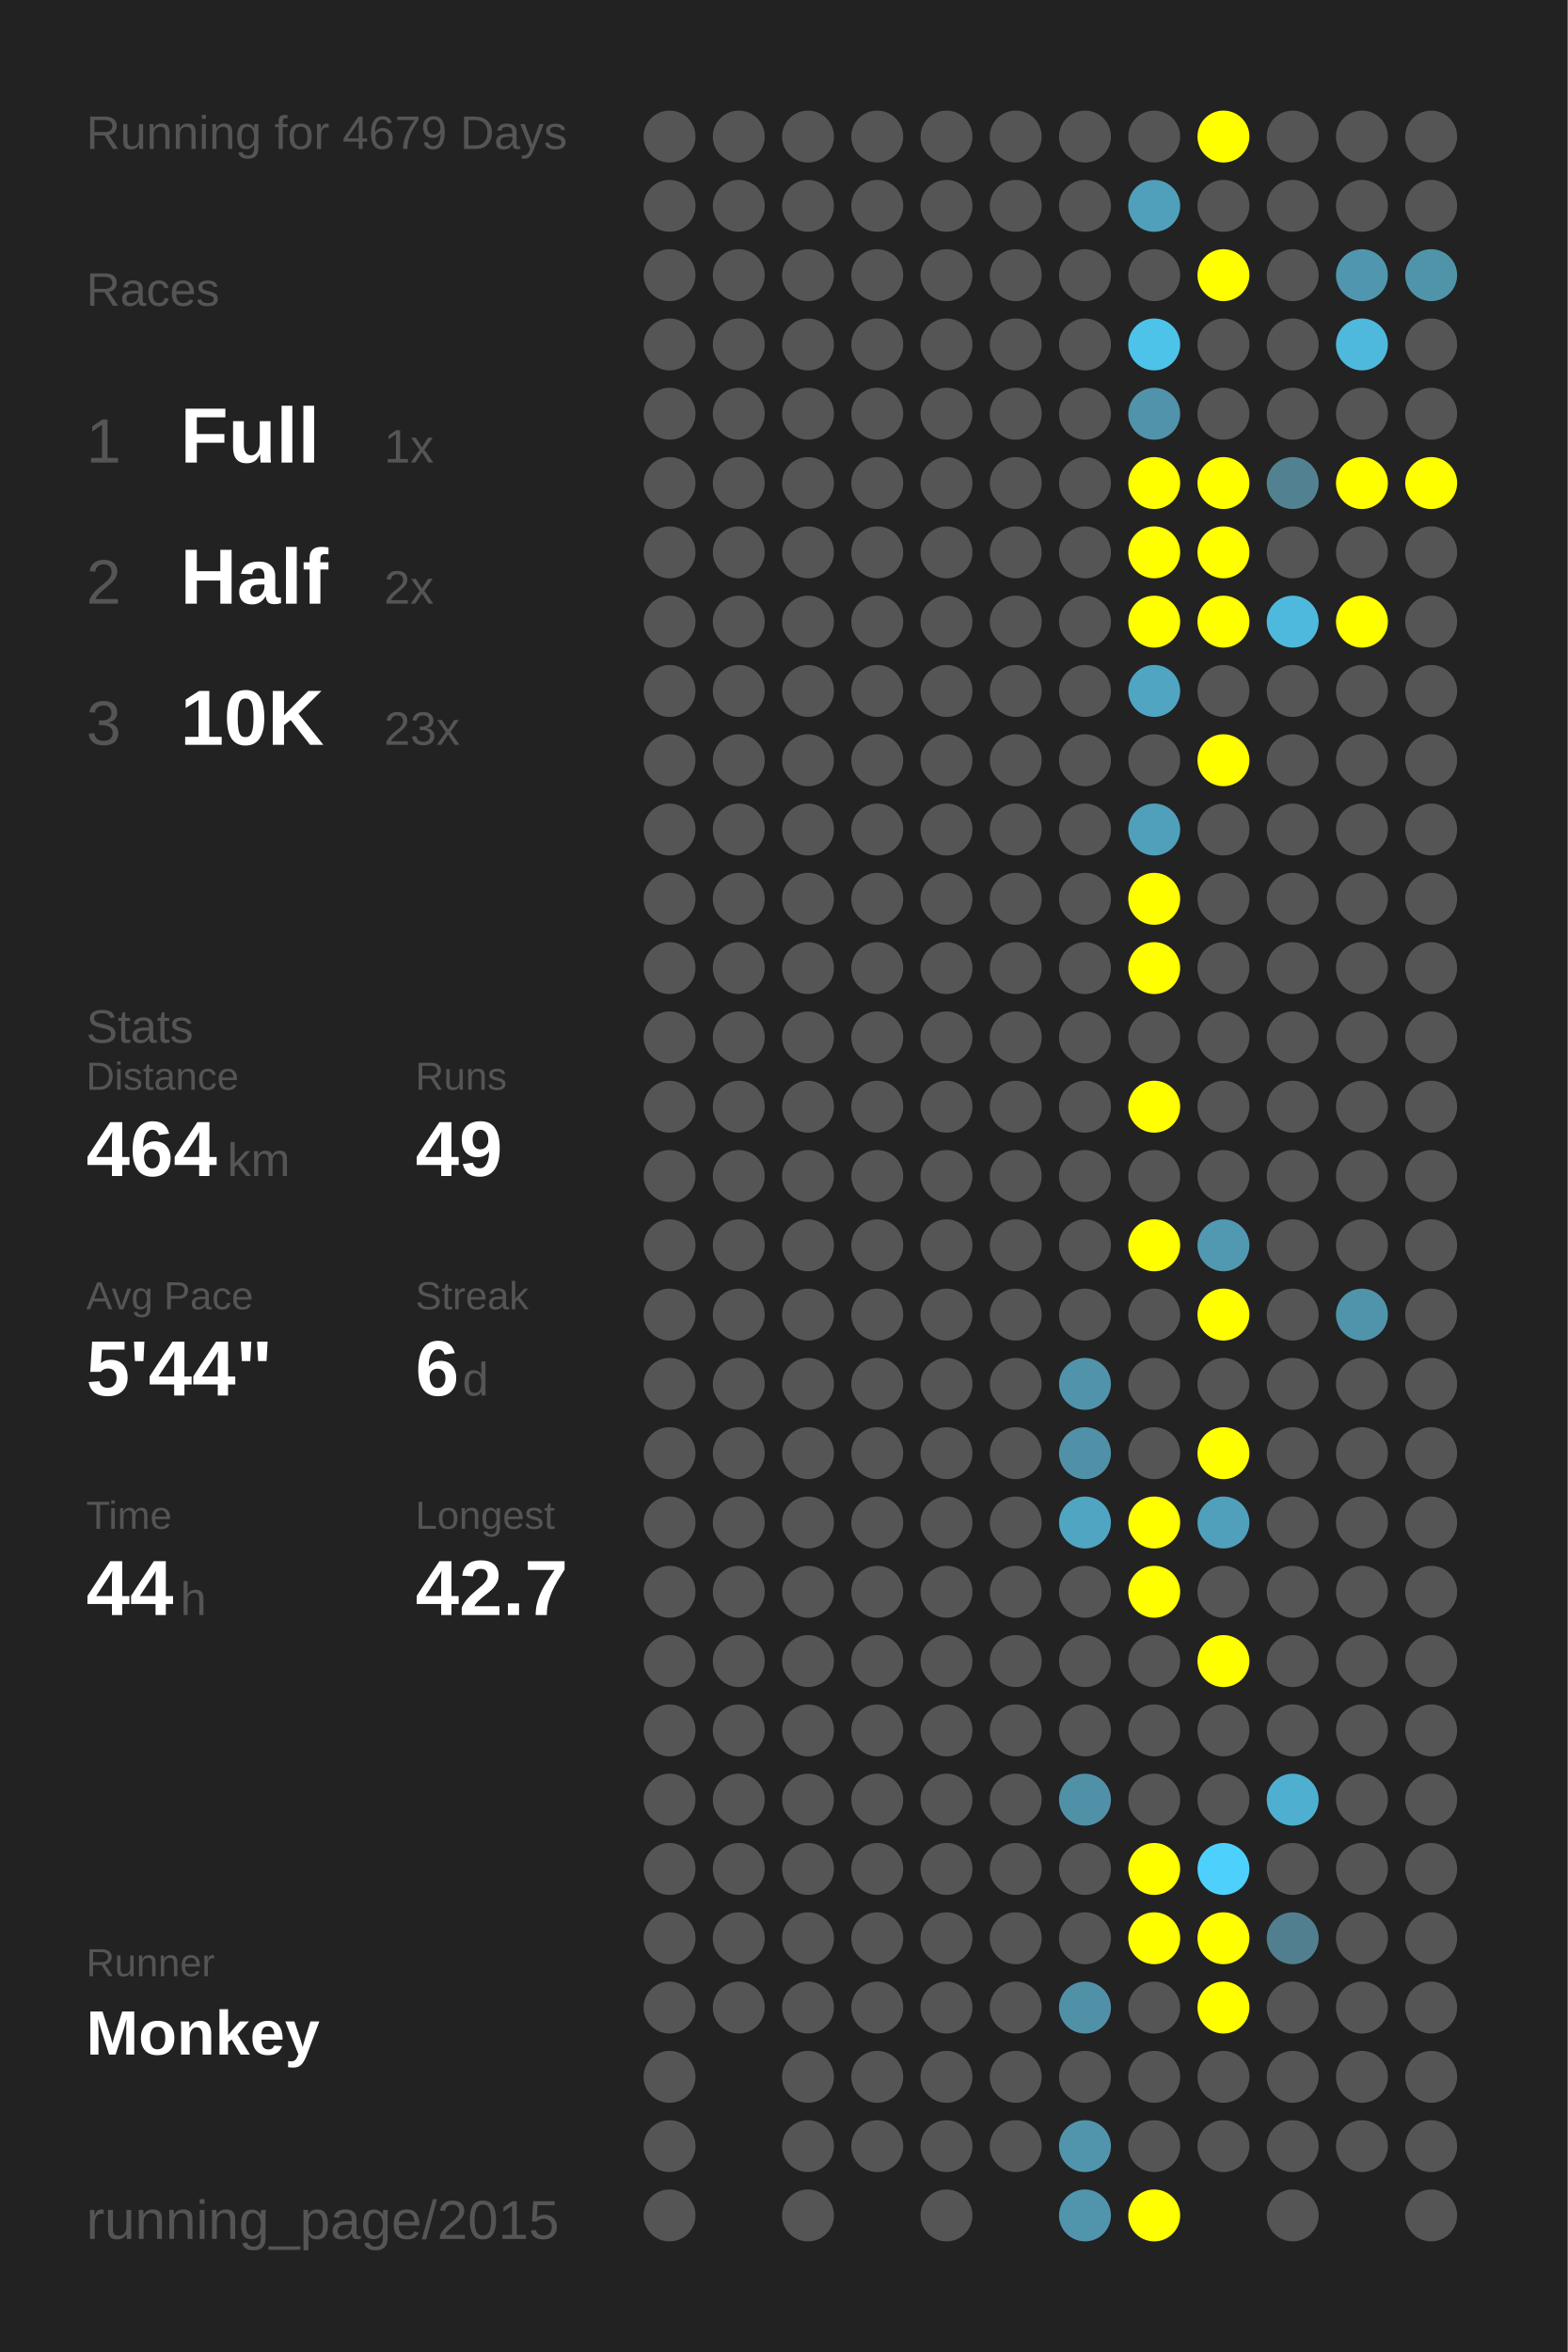
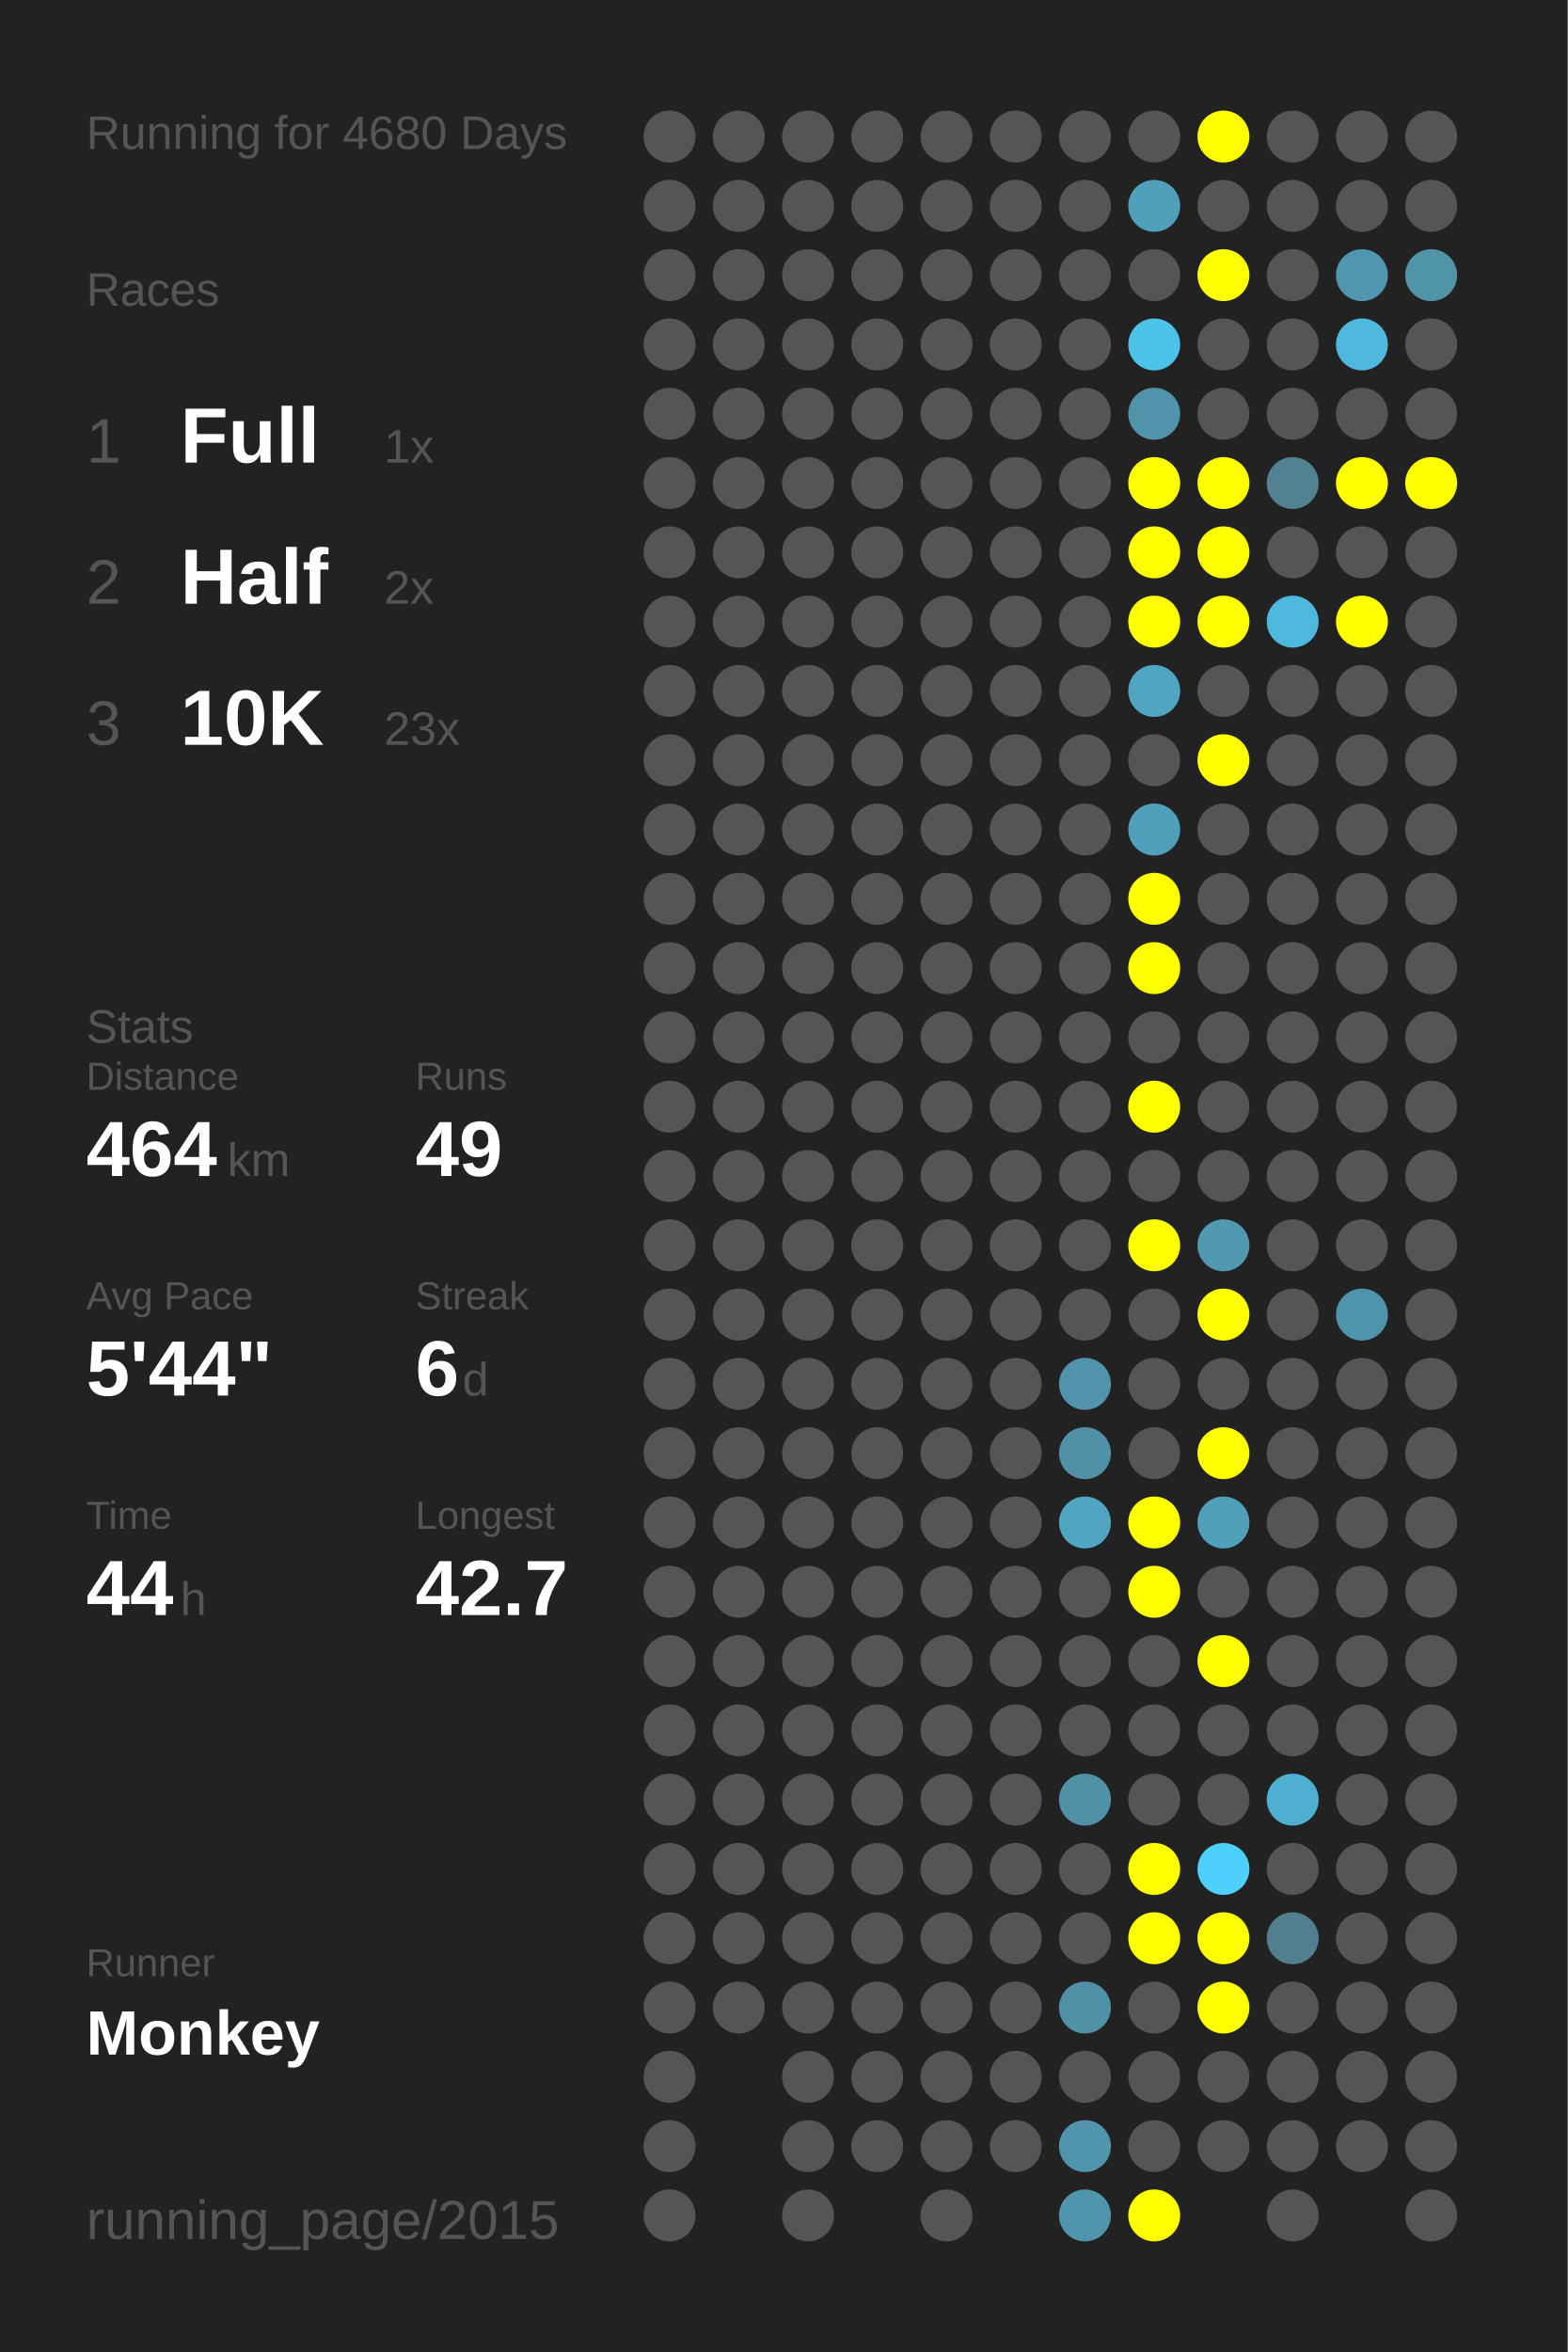
<svg xmlns="http://www.w3.org/2000/svg" baseProfile="full" height="300mm" version="1.1" viewBox="0,0,200,300" width="200mm">
  <defs />
  <rect fill="#222222" height="300" width="200" x="0" y="0" />
-   <text fill="#555555" style="font-size:6px; font-family:Arial;" x="11" y="19">Running for 4679 Days</text>
+   <text fill="#555555" style="font-size:6px; font-family:Arial;" x="11" y="19">Running for 4680 Days</text>
  <text fill="#555555" style="font-size:6px; font-family:Arial;" x="11" y="39">Races</text>
  <text fill="#555555" style="font-size:8px; font-family:Arial;" x="11" y="59">1</text>
  <text fill="#FFFFFF" style="font-size:10px; font-family:Arial; font-weight:bold;" x="23" y="59">Full</text>
  <text fill="#555555" style="font-size:6px; font-family:Arial;" x="49" y="59">1x</text>
  <text fill="#555555" style="font-size:8px; font-family:Arial;" x="11" y="77">2</text>
  <text fill="#FFFFFF" style="font-size:10px; font-family:Arial; font-weight:bold;" x="23" y="77">Half</text>
  <text fill="#555555" style="font-size:6px; font-family:Arial;" x="49" y="77">2x</text>
  <text fill="#555555" style="font-size:8px; font-family:Arial;" x="11" y="95">3</text>
  <text fill="#FFFFFF" style="font-size:10px; font-family:Arial; font-weight:bold;" x="23" y="95">10K</text>
  <text fill="#555555" style="font-size:6px; font-family:Arial;" x="49" y="95">23x</text>
  <text fill="#555555" style="font-size:6px; font-family:Arial;" x="11" y="133">Stats</text>
  <text fill="#555555" style="font-size:5px; font-family:Arial;" x="11" y="139">Distance</text>
  <text fill="#FFFFFF" style="font-size:10px; font-family:Arial; font-weight:bold;" x="11" y="150">464</text>
  <text fill="#555555" style="font-size:6px; font-family:Arial;" x="29" y="150">km</text>
  <text fill="#555555" style="font-size:5px; font-family:Arial;" x="53" y="139">Runs</text>
  <text fill="#FFFFFF" style="font-size:10px; font-family:Arial; font-weight:bold;" x="53" y="150">49</text>
  <text fill="#555555" style="font-size:5px; font-family:Arial;" x="11" y="167">Avg Pace</text>
  <text fill="#FFFFFF" style="font-size:10px; font-family:Arial; font-weight:bold;" x="11" y="178">5'44"</text>
  <text fill="#555555" style="font-size:5px; font-family:Arial;" x="53" y="167">Streak</text>
  <text fill="#FFFFFF" style="font-size:10px; font-family:Arial; font-weight:bold;" x="53" y="178">6</text>
  <text fill="#555555" style="font-size:6px; font-family:Arial;" x="59" y="178">d</text>
  <text fill="#555555" style="font-size:5px; font-family:Arial;" x="11" y="195">Time</text>
  <text fill="#FFFFFF" style="font-size:10px; font-family:Arial; font-weight:bold;" x="11" y="206">44</text>
  <text fill="#555555" style="font-size:6px; font-family:Arial;" x="23" y="206">h</text>
  <text fill="#555555" style="font-size:5px; font-family:Arial;" x="53" y="195">Longest</text>
  <text fill="#FFFFFF" style="font-size:10px; font-family:Arial; font-weight:bold;" x="53" y="206">42.7</text>
  <text fill="#555555" style="font-size:5px; font-family:Arial;" x="11" y="252.065">Runner</text>
  <text fill="#FFFFFF" style="font-size:8px; font-family:Arial; font-weight:bold;" x="11" y="262.065">Monkey</text>
  <text fill="#555555" style="font-size:7px; font-family:Arial;" x="11" y="285.581">running_page/2015</text>
  <circle cx="85.417" cy="17.419" fill="#555555" r="3.312" />
  <circle cx="85.417" cy="26.258" fill="#555555" r="3.312" />
  <circle cx="85.417" cy="35.097" fill="#555555" r="3.312" />
  <circle cx="85.417" cy="43.935" fill="#555555" r="3.312" />
  <circle cx="85.417" cy="52.774" fill="#555555" r="3.312" />
  <circle cx="85.417" cy="61.613" fill="#555555" r="3.312" />
  <circle cx="85.417" cy="70.452" fill="#555555" r="3.312" />
  <circle cx="85.417" cy="79.29" fill="#555555" r="3.312" />
  <circle cx="85.417" cy="88.129" fill="#555555" r="3.312" />
  <circle cx="85.417" cy="96.968" fill="#555555" r="3.312" />
  <circle cx="85.417" cy="105.806" fill="#555555" r="3.312" />
  <circle cx="85.417" cy="114.645" fill="#555555" r="3.312" />
  <circle cx="85.417" cy="123.484" fill="#555555" r="3.312" />
  <circle cx="85.417" cy="132.323" fill="#555555" r="3.312" />
  <circle cx="85.417" cy="141.161" fill="#555555" r="3.312" />
  <circle cx="85.417" cy="150" fill="#555555" r="3.312" />
  <circle cx="85.417" cy="158.839" fill="#555555" r="3.312" />
  <circle cx="85.417" cy="167.677" fill="#555555" r="3.312" />
  <circle cx="85.417" cy="176.516" fill="#555555" r="3.312" />
  <circle cx="85.417" cy="185.355" fill="#555555" r="3.312" />
  <circle cx="85.417" cy="194.194" fill="#555555" r="3.312" />
  <circle cx="85.417" cy="203.032" fill="#555555" r="3.312" />
  <circle cx="85.417" cy="211.871" fill="#555555" r="3.312" />
  <circle cx="85.417" cy="220.71" fill="#555555" r="3.312" />
  <circle cx="85.417" cy="229.548" fill="#555555" r="3.312" />
  <circle cx="85.417" cy="238.387" fill="#555555" r="3.312" />
  <circle cx="85.417" cy="247.226" fill="#555555" r="3.312" />
  <circle cx="85.417" cy="256.065" fill="#555555" r="3.312" />
  <circle cx="85.417" cy="264.903" fill="#555555" r="3.312" />
  <circle cx="85.417" cy="273.742" fill="#555555" r="3.312" />
  <circle cx="85.417" cy="282.581" fill="#555555" r="3.312" />
  <circle cx="94.25" cy="17.419" fill="#555555" r="3.312" />
  <circle cx="94.25" cy="26.258" fill="#555555" r="3.312" />
  <circle cx="94.25" cy="35.097" fill="#555555" r="3.312" />
  <circle cx="94.25" cy="43.935" fill="#555555" r="3.312" />
  <circle cx="94.25" cy="52.774" fill="#555555" r="3.312" />
  <circle cx="94.25" cy="61.613" fill="#555555" r="3.312" />
  <circle cx="94.25" cy="70.452" fill="#555555" r="3.312" />
  <circle cx="94.25" cy="79.29" fill="#555555" r="3.312" />
  <circle cx="94.25" cy="88.129" fill="#555555" r="3.312" />
  <circle cx="94.25" cy="96.968" fill="#555555" r="3.312" />
  <circle cx="94.25" cy="105.806" fill="#555555" r="3.312" />
  <circle cx="94.25" cy="114.645" fill="#555555" r="3.312" />
  <circle cx="94.25" cy="123.484" fill="#555555" r="3.312" />
  <circle cx="94.25" cy="132.323" fill="#555555" r="3.312" />
  <circle cx="94.25" cy="141.161" fill="#555555" r="3.312" />
  <circle cx="94.25" cy="150" fill="#555555" r="3.312" />
  <circle cx="94.25" cy="158.839" fill="#555555" r="3.312" />
  <circle cx="94.25" cy="167.677" fill="#555555" r="3.312" />
  <circle cx="94.25" cy="176.516" fill="#555555" r="3.312" />
  <circle cx="94.25" cy="185.355" fill="#555555" r="3.312" />
  <circle cx="94.25" cy="194.194" fill="#555555" r="3.312" />
  <circle cx="94.25" cy="203.032" fill="#555555" r="3.312" />
  <circle cx="94.25" cy="211.871" fill="#555555" r="3.312" />
  <circle cx="94.25" cy="220.71" fill="#555555" r="3.312" />
  <circle cx="94.25" cy="229.548" fill="#555555" r="3.312" />
  <circle cx="94.25" cy="238.387" fill="#555555" r="3.312" />
  <circle cx="94.25" cy="247.226" fill="#555555" r="3.312" />
  <circle cx="94.25" cy="256.065" fill="#555555" r="3.312" />
  <circle cx="103.083" cy="17.419" fill="#555555" r="3.312" />
  <circle cx="103.083" cy="26.258" fill="#555555" r="3.312" />
  <circle cx="103.083" cy="35.097" fill="#555555" r="3.312" />
  <circle cx="103.083" cy="43.935" fill="#555555" r="3.312" />
  <circle cx="103.083" cy="52.774" fill="#555555" r="3.312" />
  <circle cx="103.083" cy="61.613" fill="#555555" r="3.312" />
  <circle cx="103.083" cy="70.452" fill="#555555" r="3.312" />
  <circle cx="103.083" cy="79.29" fill="#555555" r="3.312" />
  <circle cx="103.083" cy="88.129" fill="#555555" r="3.312" />
  <circle cx="103.083" cy="96.968" fill="#555555" r="3.312" />
  <circle cx="103.083" cy="105.806" fill="#555555" r="3.312" />
  <circle cx="103.083" cy="114.645" fill="#555555" r="3.312" />
  <circle cx="103.083" cy="123.484" fill="#555555" r="3.312" />
  <circle cx="103.083" cy="132.323" fill="#555555" r="3.312" />
  <circle cx="103.083" cy="141.161" fill="#555555" r="3.312" />
  <circle cx="103.083" cy="150" fill="#555555" r="3.312" />
  <circle cx="103.083" cy="158.839" fill="#555555" r="3.312" />
  <circle cx="103.083" cy="167.677" fill="#555555" r="3.312" />
  <circle cx="103.083" cy="176.516" fill="#555555" r="3.312" />
  <circle cx="103.083" cy="185.355" fill="#555555" r="3.312" />
  <circle cx="103.083" cy="194.194" fill="#555555" r="3.312" />
  <circle cx="103.083" cy="203.032" fill="#555555" r="3.312" />
  <circle cx="103.083" cy="211.871" fill="#555555" r="3.312" />
  <circle cx="103.083" cy="220.71" fill="#555555" r="3.312" />
  <circle cx="103.083" cy="229.548" fill="#555555" r="3.312" />
  <circle cx="103.083" cy="238.387" fill="#555555" r="3.312" />
  <circle cx="103.083" cy="247.226" fill="#555555" r="3.312" />
  <circle cx="103.083" cy="256.065" fill="#555555" r="3.312" />
  <circle cx="103.083" cy="264.903" fill="#555555" r="3.312" />
  <circle cx="103.083" cy="273.742" fill="#555555" r="3.312" />
  <circle cx="103.083" cy="282.581" fill="#555555" r="3.312" />
  <circle cx="111.917" cy="17.419" fill="#555555" r="3.312" />
  <circle cx="111.917" cy="26.258" fill="#555555" r="3.312" />
  <circle cx="111.917" cy="35.097" fill="#555555" r="3.312" />
  <circle cx="111.917" cy="43.935" fill="#555555" r="3.312" />
  <circle cx="111.917" cy="52.774" fill="#555555" r="3.312" />
  <circle cx="111.917" cy="61.613" fill="#555555" r="3.312" />
  <circle cx="111.917" cy="70.452" fill="#555555" r="3.312" />
  <circle cx="111.917" cy="79.29" fill="#555555" r="3.312" />
  <circle cx="111.917" cy="88.129" fill="#555555" r="3.312" />
  <circle cx="111.917" cy="96.968" fill="#555555" r="3.312" />
  <circle cx="111.917" cy="105.806" fill="#555555" r="3.312" />
  <circle cx="111.917" cy="114.645" fill="#555555" r="3.312" />
  <circle cx="111.917" cy="123.484" fill="#555555" r="3.312" />
  <circle cx="111.917" cy="132.323" fill="#555555" r="3.312" />
  <circle cx="111.917" cy="141.161" fill="#555555" r="3.312" />
  <circle cx="111.917" cy="150" fill="#555555" r="3.312" />
  <circle cx="111.917" cy="158.839" fill="#555555" r="3.312" />
  <circle cx="111.917" cy="167.677" fill="#555555" r="3.312" />
  <circle cx="111.917" cy="176.516" fill="#555555" r="3.312" />
  <circle cx="111.917" cy="185.355" fill="#555555" r="3.312" />
  <circle cx="111.917" cy="194.194" fill="#555555" r="3.312" />
  <circle cx="111.917" cy="203.032" fill="#555555" r="3.312" />
  <circle cx="111.917" cy="211.871" fill="#555555" r="3.312" />
  <circle cx="111.917" cy="220.71" fill="#555555" r="3.312" />
  <circle cx="111.917" cy="229.548" fill="#555555" r="3.312" />
  <circle cx="111.917" cy="238.387" fill="#555555" r="3.312" />
  <circle cx="111.917" cy="247.226" fill="#555555" r="3.312" />
  <circle cx="111.917" cy="256.065" fill="#555555" r="3.312" />
  <circle cx="111.917" cy="264.903" fill="#555555" r="3.312" />
  <circle cx="111.917" cy="273.742" fill="#555555" r="3.312" />
  <circle cx="120.75" cy="17.419" fill="#555555" r="3.312" />
  <circle cx="120.75" cy="26.258" fill="#555555" r="3.312" />
  <circle cx="120.75" cy="35.097" fill="#555555" r="3.312" />
  <circle cx="120.75" cy="43.935" fill="#555555" r="3.312" />
  <circle cx="120.75" cy="52.774" fill="#555555" r="3.312" />
  <circle cx="120.75" cy="61.613" fill="#555555" r="3.312" />
  <circle cx="120.75" cy="70.452" fill="#555555" r="3.312" />
  <circle cx="120.75" cy="79.29" fill="#555555" r="3.312" />
  <circle cx="120.75" cy="88.129" fill="#555555" r="3.312" />
  <circle cx="120.75" cy="96.968" fill="#555555" r="3.312" />
  <circle cx="120.75" cy="105.806" fill="#555555" r="3.312" />
  <circle cx="120.75" cy="114.645" fill="#555555" r="3.312" />
  <circle cx="120.75" cy="123.484" fill="#555555" r="3.312" />
  <circle cx="120.75" cy="132.323" fill="#555555" r="3.312" />
  <circle cx="120.75" cy="141.161" fill="#555555" r="3.312" />
  <circle cx="120.75" cy="150" fill="#555555" r="3.312" />
  <circle cx="120.75" cy="158.839" fill="#555555" r="3.312" />
  <circle cx="120.75" cy="167.677" fill="#555555" r="3.312" />
  <circle cx="120.75" cy="176.516" fill="#555555" r="3.312" />
  <circle cx="120.75" cy="185.355" fill="#555555" r="3.312" />
  <circle cx="120.75" cy="194.194" fill="#555555" r="3.312" />
  <circle cx="120.75" cy="203.032" fill="#555555" r="3.312" />
  <circle cx="120.75" cy="211.871" fill="#555555" r="3.312" />
  <circle cx="120.75" cy="220.71" fill="#555555" r="3.312" />
  <circle cx="120.75" cy="229.548" fill="#555555" r="3.312" />
  <circle cx="120.75" cy="238.387" fill="#555555" r="3.312" />
  <circle cx="120.75" cy="247.226" fill="#555555" r="3.312" />
  <circle cx="120.75" cy="256.065" fill="#555555" r="3.312" />
  <circle cx="120.75" cy="264.903" fill="#555555" r="3.312" />
  <circle cx="120.75" cy="273.742" fill="#555555" r="3.312" />
  <circle cx="120.75" cy="282.581" fill="#555555" r="3.312" />
  <circle cx="129.583" cy="17.419" fill="#555555" r="3.312" />
  <circle cx="129.583" cy="26.258" fill="#555555" r="3.312" />
  <circle cx="129.583" cy="35.097" fill="#555555" r="3.312" />
  <circle cx="129.583" cy="43.935" fill="#555555" r="3.312" />
  <circle cx="129.583" cy="52.774" fill="#555555" r="3.312" />
  <circle cx="129.583" cy="61.613" fill="#555555" r="3.312" />
  <circle cx="129.583" cy="70.452" fill="#555555" r="3.312" />
  <circle cx="129.583" cy="79.29" fill="#555555" r="3.312" />
  <circle cx="129.583" cy="88.129" fill="#555555" r="3.312" />
  <circle cx="129.583" cy="96.968" fill="#555555" r="3.312" />
  <circle cx="129.583" cy="105.806" fill="#555555" r="3.312" />
  <circle cx="129.583" cy="114.645" fill="#555555" r="3.312" />
  <circle cx="129.583" cy="123.484" fill="#555555" r="3.312" />
  <circle cx="129.583" cy="132.323" fill="#555555" r="3.312" />
  <circle cx="129.583" cy="141.161" fill="#555555" r="3.312" />
  <circle cx="129.583" cy="150" fill="#555555" r="3.312" />
  <circle cx="129.583" cy="158.839" fill="#555555" r="3.312" />
  <circle cx="129.583" cy="167.677" fill="#555555" r="3.312" />
  <circle cx="129.583" cy="176.516" fill="#555555" r="3.312" />
  <circle cx="129.583" cy="185.355" fill="#555555" r="3.312" />
  <circle cx="129.583" cy="194.194" fill="#555555" r="3.312" />
  <circle cx="129.583" cy="203.032" fill="#555555" r="3.312" />
  <circle cx="129.583" cy="211.871" fill="#555555" r="3.312" />
  <circle cx="129.583" cy="220.71" fill="#555555" r="3.312" />
  <circle cx="129.583" cy="229.548" fill="#555555" r="3.312" />
  <circle cx="129.583" cy="238.387" fill="#555555" r="3.312" />
  <circle cx="129.583" cy="247.226" fill="#555555" r="3.312" />
  <circle cx="129.583" cy="256.065" fill="#555555" r="3.312" />
  <circle cx="129.583" cy="264.903" fill="#555555" r="3.312" />
  <circle cx="129.583" cy="273.742" fill="#555555" r="3.312" />
  <circle cx="138.417" cy="17.419" fill="#555555" r="3.312" />
  <circle cx="138.417" cy="26.258" fill="#555555" r="3.312" />
  <circle cx="138.417" cy="35.097" fill="#555555" r="3.312" />
  <circle cx="138.417" cy="43.935" fill="#555555" r="3.312" />
  <circle cx="138.417" cy="52.774" fill="#555555" r="3.312" />
  <circle cx="138.417" cy="61.613" fill="#555555" r="3.312" />
  <circle cx="138.417" cy="70.452" fill="#555555" r="3.312" />
  <circle cx="138.417" cy="79.29" fill="#555555" r="3.312" />
  <circle cx="138.417" cy="88.129" fill="#555555" r="3.312" />
  <circle cx="138.417" cy="96.968" fill="#555555" r="3.312" />
  <circle cx="138.417" cy="105.806" fill="#555555" r="3.312" />
  <circle cx="138.417" cy="114.645" fill="#555555" r="3.312" />
  <circle cx="138.417" cy="123.484" fill="#555555" r="3.312" />
  <circle cx="138.417" cy="132.323" fill="#555555" r="3.312" />
  <circle cx="138.417" cy="141.161" fill="#555555" r="3.312" />
  <circle cx="138.417" cy="150" fill="#555555" r="3.312" />
  <circle cx="138.417" cy="158.839" fill="#555555" r="3.312" />
  <circle cx="138.417" cy="167.677" fill="#555555" r="3.312" />
  <circle cx="138.417" cy="176.516" fill="#5093aa" r="3.312" />
  <circle cx="138.417" cy="185.355" fill="#5191a7" r="3.312" />
  <circle cx="138.417" cy="194.194" fill="#4fa5c2" r="3.312" />
  <circle cx="138.417" cy="203.032" fill="#555555" r="3.312" />
  <circle cx="138.417" cy="211.871" fill="#555555" r="3.312" />
  <circle cx="138.417" cy="220.71" fill="#555555" r="3.312" />
  <circle cx="138.417" cy="229.548" fill="#5191a7" r="3.312" />
  <circle cx="138.417" cy="238.387" fill="#555555" r="3.312" />
  <circle cx="138.417" cy="247.226" fill="#555555" r="3.312" />
  <circle cx="138.417" cy="256.065" fill="#5191a7" r="3.312" />
  <circle cx="138.417" cy="264.903" fill="#555555" r="3.312" />
  <circle cx="138.417" cy="273.742" fill="#5095ac" r="3.312" />
  <circle cx="138.417" cy="282.581" fill="#5095ac" r="3.312" />
  <circle cx="147.25" cy="17.419" fill="#555555" r="3.312" />
  <circle cx="147.25" cy="26.258" fill="#50a0bb" r="3.312" />
  <circle cx="147.25" cy="35.097" fill="#555555" r="3.312" />
  <circle cx="147.25" cy="43.935" fill="#4dc3ea" r="3.312" />
  <circle cx="147.25" cy="52.774" fill="#5093aa" r="3.312" />
  <circle cx="147.25" cy="61.613" fill="#FFFF00" r="3.312" />
  <circle cx="147.25" cy="70.452" fill="#FFFF00" r="3.312" />
  <circle cx="147.25" cy="79.29" fill="#FFFF00" r="3.312" />
  <circle cx="147.25" cy="88.129" fill="#4fa5c2" r="3.312" />
  <circle cx="147.25" cy="96.968" fill="#555555" r="3.312" />
  <circle cx="147.25" cy="105.806" fill="#50a0bb" r="3.312" />
  <circle cx="147.25" cy="114.645" fill="#FFFF00" r="3.312" />
  <circle cx="147.25" cy="123.484" fill="#FFFF00" r="3.312" />
  <circle cx="147.25" cy="132.323" fill="#555555" r="3.312" />
  <circle cx="147.25" cy="141.161" fill="#FFFF00" r="3.312" />
  <circle cx="147.25" cy="150" fill="#555555" r="3.312" />
  <circle cx="147.25" cy="158.839" fill="#FFFF00" r="3.312" />
  <circle cx="147.25" cy="167.677" fill="#555555" r="3.312" />
  <circle cx="147.25" cy="176.516" fill="#555555" r="3.312" />
  <circle cx="147.25" cy="185.355" fill="#555555" r="3.312" />
  <circle cx="147.25" cy="194.194" fill="#FFFF00" r="3.312" />
  <circle cx="147.25" cy="203.032" fill="#FFFF00" r="3.312" />
  <circle cx="147.25" cy="211.871" fill="#555555" r="3.312" />
  <circle cx="147.25" cy="220.71" fill="#555555" r="3.312" />
  <circle cx="147.25" cy="229.548" fill="#555555" r="3.312" />
  <circle cx="147.25" cy="238.387" fill="#FFFF00" r="3.312" />
  <circle cx="147.25" cy="247.226" fill="#FFFF00" r="3.312" />
  <circle cx="147.25" cy="256.065" fill="#555555" r="3.312" />
  <circle cx="147.25" cy="264.903" fill="#555555" r="3.312" />
  <circle cx="147.25" cy="273.742" fill="#555555" r="3.312" />
  <circle cx="147.25" cy="282.581" fill="#FFFF00" r="3.312" />
  <circle cx="156.083" cy="17.419" fill="#FFFF00" r="3.312" />
  <circle cx="156.083" cy="26.258" fill="#555555" r="3.312" />
  <circle cx="156.083" cy="35.097" fill="#FFFF00" r="3.312" />
  <circle cx="156.083" cy="43.935" fill="#555555" r="3.312" />
  <circle cx="156.083" cy="52.774" fill="#555555" r="3.312" />
  <circle cx="156.083" cy="61.613" fill="#FFFF00" r="3.312" />
  <circle cx="156.083" cy="70.452" fill="#FFFF00" r="3.312" />
  <circle cx="156.083" cy="79.29" fill="#FFFF00" r="3.312" />
  <circle cx="156.083" cy="88.129" fill="#555555" r="3.312" />
  <circle cx="156.083" cy="96.968" fill="#FFFF00" r="3.312" />
  <circle cx="156.083" cy="105.806" fill="#555555" r="3.312" />
  <circle cx="156.083" cy="114.645" fill="#555555" r="3.312" />
  <circle cx="156.083" cy="123.484" fill="#555555" r="3.312" />
  <circle cx="156.083" cy="132.323" fill="#555555" r="3.312" />
  <circle cx="156.083" cy="141.161" fill="#555555" r="3.312" />
  <circle cx="156.083" cy="150" fill="#555555" r="3.312" />
  <circle cx="156.083" cy="158.839" fill="#5099b1" r="3.312" />
  <circle cx="156.083" cy="167.677" fill="#FFFF00" r="3.312" />
  <circle cx="156.083" cy="176.516" fill="#555555" r="3.312" />
  <circle cx="156.083" cy="185.355" fill="#FFFF00" r="3.312" />
  <circle cx="156.083" cy="194.194" fill="#50a0bb" r="3.312" />
  <circle cx="156.083" cy="203.032" fill="#555555" r="3.312" />
  <circle cx="156.083" cy="211.871" fill="#FFFF00" r="3.312" />
  <circle cx="156.083" cy="220.71" fill="#555555" r="3.312" />
  <circle cx="156.083" cy="229.548" fill="#555555" r="3.312" />
  <circle cx="156.083" cy="238.387" fill="#4dd0fc" r="3.312" />
  <circle cx="156.083" cy="247.226" fill="#FFFF00" r="3.312" />
  <circle cx="156.083" cy="256.065" fill="#FFFF00" r="3.312" />
  <circle cx="156.083" cy="264.903" fill="#555555" r="3.312" />
  <circle cx="156.083" cy="273.742" fill="#555555" r="3.312" />
  <circle cx="164.917" cy="17.419" fill="#555555" r="3.312" />
  <circle cx="164.917" cy="26.258" fill="#555555" r="3.312" />
  <circle cx="164.917" cy="35.097" fill="#555555" r="3.312" />
  <circle cx="164.917" cy="43.935" fill="#555555" r="3.312" />
  <circle cx="164.917" cy="52.774" fill="#555555" r="3.312" />
  <circle cx="164.917" cy="61.613" fill="#528292" r="3.312" />
  <circle cx="164.917" cy="70.452" fill="#555555" r="3.312" />
  <circle cx="164.917" cy="79.29" fill="#4eb9dd" r="3.312" />
  <circle cx="164.917" cy="88.129" fill="#555555" r="3.312" />
  <circle cx="164.917" cy="96.968" fill="#555555" r="3.312" />
  <circle cx="164.917" cy="105.806" fill="#555555" r="3.312" />
  <circle cx="164.917" cy="114.645" fill="#555555" r="3.312" />
  <circle cx="164.917" cy="123.484" fill="#555555" r="3.312" />
  <circle cx="164.917" cy="132.323" fill="#555555" r="3.312" />
  <circle cx="164.917" cy="141.161" fill="#555555" r="3.312" />
  <circle cx="164.917" cy="150" fill="#555555" r="3.312" />
  <circle cx="164.917" cy="158.839" fill="#555555" r="3.312" />
  <circle cx="164.917" cy="167.677" fill="#555555" r="3.312" />
  <circle cx="164.917" cy="176.516" fill="#555555" r="3.312" />
  <circle cx="164.917" cy="185.355" fill="#555555" r="3.312" />
  <circle cx="164.917" cy="194.194" fill="#555555" r="3.312" />
  <circle cx="164.917" cy="203.032" fill="#555555" r="3.312" />
  <circle cx="164.917" cy="211.871" fill="#555555" r="3.312" />
  <circle cx="164.917" cy="220.71" fill="#555555" r="3.312" />
  <circle cx="164.917" cy="229.548" fill="#4fafd0" r="3.312" />
  <circle cx="164.917" cy="238.387" fill="#555555" r="3.312" />
  <circle cx="164.917" cy="247.226" fill="#527f8f" r="3.312" />
  <circle cx="164.917" cy="256.065" fill="#555555" r="3.312" />
  <circle cx="164.917" cy="264.903" fill="#555555" r="3.312" />
  <circle cx="164.917" cy="273.742" fill="#555555" r="3.312" />
  <circle cx="164.917" cy="282.581" fill="#555555" r="3.312" />
  <circle cx="173.75" cy="17.419" fill="#555555" r="3.312" />
  <circle cx="173.75" cy="26.258" fill="#555555" r="3.312" />
  <circle cx="173.75" cy="35.097" fill="#5096ae" r="3.312" />
  <circle cx="173.75" cy="43.935" fill="#4eb9dd" r="3.312" />
  <circle cx="173.75" cy="52.774" fill="#555555" r="3.312" />
  <circle cx="173.75" cy="61.613" fill="#FFFF00" r="3.312" />
  <circle cx="173.75" cy="70.452" fill="#555555" r="3.312" />
  <circle cx="173.75" cy="79.29" fill="#FFFF00" r="3.312" />
  <circle cx="173.75" cy="88.129" fill="#555555" r="3.312" />
  <circle cx="173.75" cy="96.968" fill="#555555" r="3.312" />
  <circle cx="173.75" cy="105.806" fill="#555555" r="3.312" />
  <circle cx="173.75" cy="114.645" fill="#555555" r="3.312" />
  <circle cx="173.75" cy="123.484" fill="#555555" r="3.312" />
  <circle cx="173.75" cy="132.323" fill="#555555" r="3.312" />
  <circle cx="173.75" cy="141.161" fill="#555555" r="3.312" />
  <circle cx="173.75" cy="150" fill="#555555" r="3.312" />
  <circle cx="173.75" cy="158.839" fill="#555555" r="3.312" />
  <circle cx="173.75" cy="167.677" fill="#5094ab" r="3.312" />
  <circle cx="173.75" cy="176.516" fill="#555555" r="3.312" />
  <circle cx="173.75" cy="185.355" fill="#555555" r="3.312" />
  <circle cx="173.75" cy="194.194" fill="#555555" r="3.312" />
  <circle cx="173.75" cy="203.032" fill="#555555" r="3.312" />
  <circle cx="173.75" cy="211.871" fill="#555555" r="3.312" />
  <circle cx="173.75" cy="220.71" fill="#555555" r="3.312" />
  <circle cx="173.75" cy="229.548" fill="#555555" r="3.312" />
  <circle cx="173.75" cy="238.387" fill="#555555" r="3.312" />
  <circle cx="173.75" cy="247.226" fill="#555555" r="3.312" />
  <circle cx="173.75" cy="256.065" fill="#555555" r="3.312" />
  <circle cx="173.75" cy="264.903" fill="#555555" r="3.312" />
  <circle cx="173.75" cy="273.742" fill="#555555" r="3.312" />
  <circle cx="182.583" cy="17.419" fill="#555555" r="3.312" />
  <circle cx="182.583" cy="26.258" fill="#555555" r="3.312" />
  <circle cx="182.583" cy="35.097" fill="#5094aa" r="3.312" />
  <circle cx="182.583" cy="43.935" fill="#555555" r="3.312" />
  <circle cx="182.583" cy="52.774" fill="#555555" r="3.312" />
  <circle cx="182.583" cy="61.613" fill="#FFFF00" r="3.312" />
  <circle cx="182.583" cy="70.452" fill="#555555" r="3.312" />
  <circle cx="182.583" cy="79.29" fill="#555555" r="3.312" />
  <circle cx="182.583" cy="88.129" fill="#555555" r="3.312" />
  <circle cx="182.583" cy="96.968" fill="#555555" r="3.312" />
  <circle cx="182.583" cy="105.806" fill="#555555" r="3.312" />
  <circle cx="182.583" cy="114.645" fill="#555555" r="3.312" />
  <circle cx="182.583" cy="123.484" fill="#555555" r="3.312" />
  <circle cx="182.583" cy="132.323" fill="#555555" r="3.312" />
  <circle cx="182.583" cy="141.161" fill="#555555" r="3.312" />
  <circle cx="182.583" cy="150" fill="#555555" r="3.312" />
  <circle cx="182.583" cy="158.839" fill="#555555" r="3.312" />
  <circle cx="182.583" cy="167.677" fill="#555555" r="3.312" />
  <circle cx="182.583" cy="176.516" fill="#555555" r="3.312" />
  <circle cx="182.583" cy="185.355" fill="#555555" r="3.312" />
  <circle cx="182.583" cy="194.194" fill="#555555" r="3.312" />
  <circle cx="182.583" cy="203.032" fill="#555555" r="3.312" />
  <circle cx="182.583" cy="211.871" fill="#555555" r="3.312" />
  <circle cx="182.583" cy="220.71" fill="#555555" r="3.312" />
  <circle cx="182.583" cy="229.548" fill="#555555" r="3.312" />
  <circle cx="182.583" cy="238.387" fill="#555555" r="3.312" />
  <circle cx="182.583" cy="247.226" fill="#555555" r="3.312" />
  <circle cx="182.583" cy="256.065" fill="#555555" r="3.312" />
  <circle cx="182.583" cy="264.903" fill="#555555" r="3.312" />
  <circle cx="182.583" cy="273.742" fill="#555555" r="3.312" />
  <circle cx="182.583" cy="282.581" fill="#555555" r="3.312" />
</svg>
